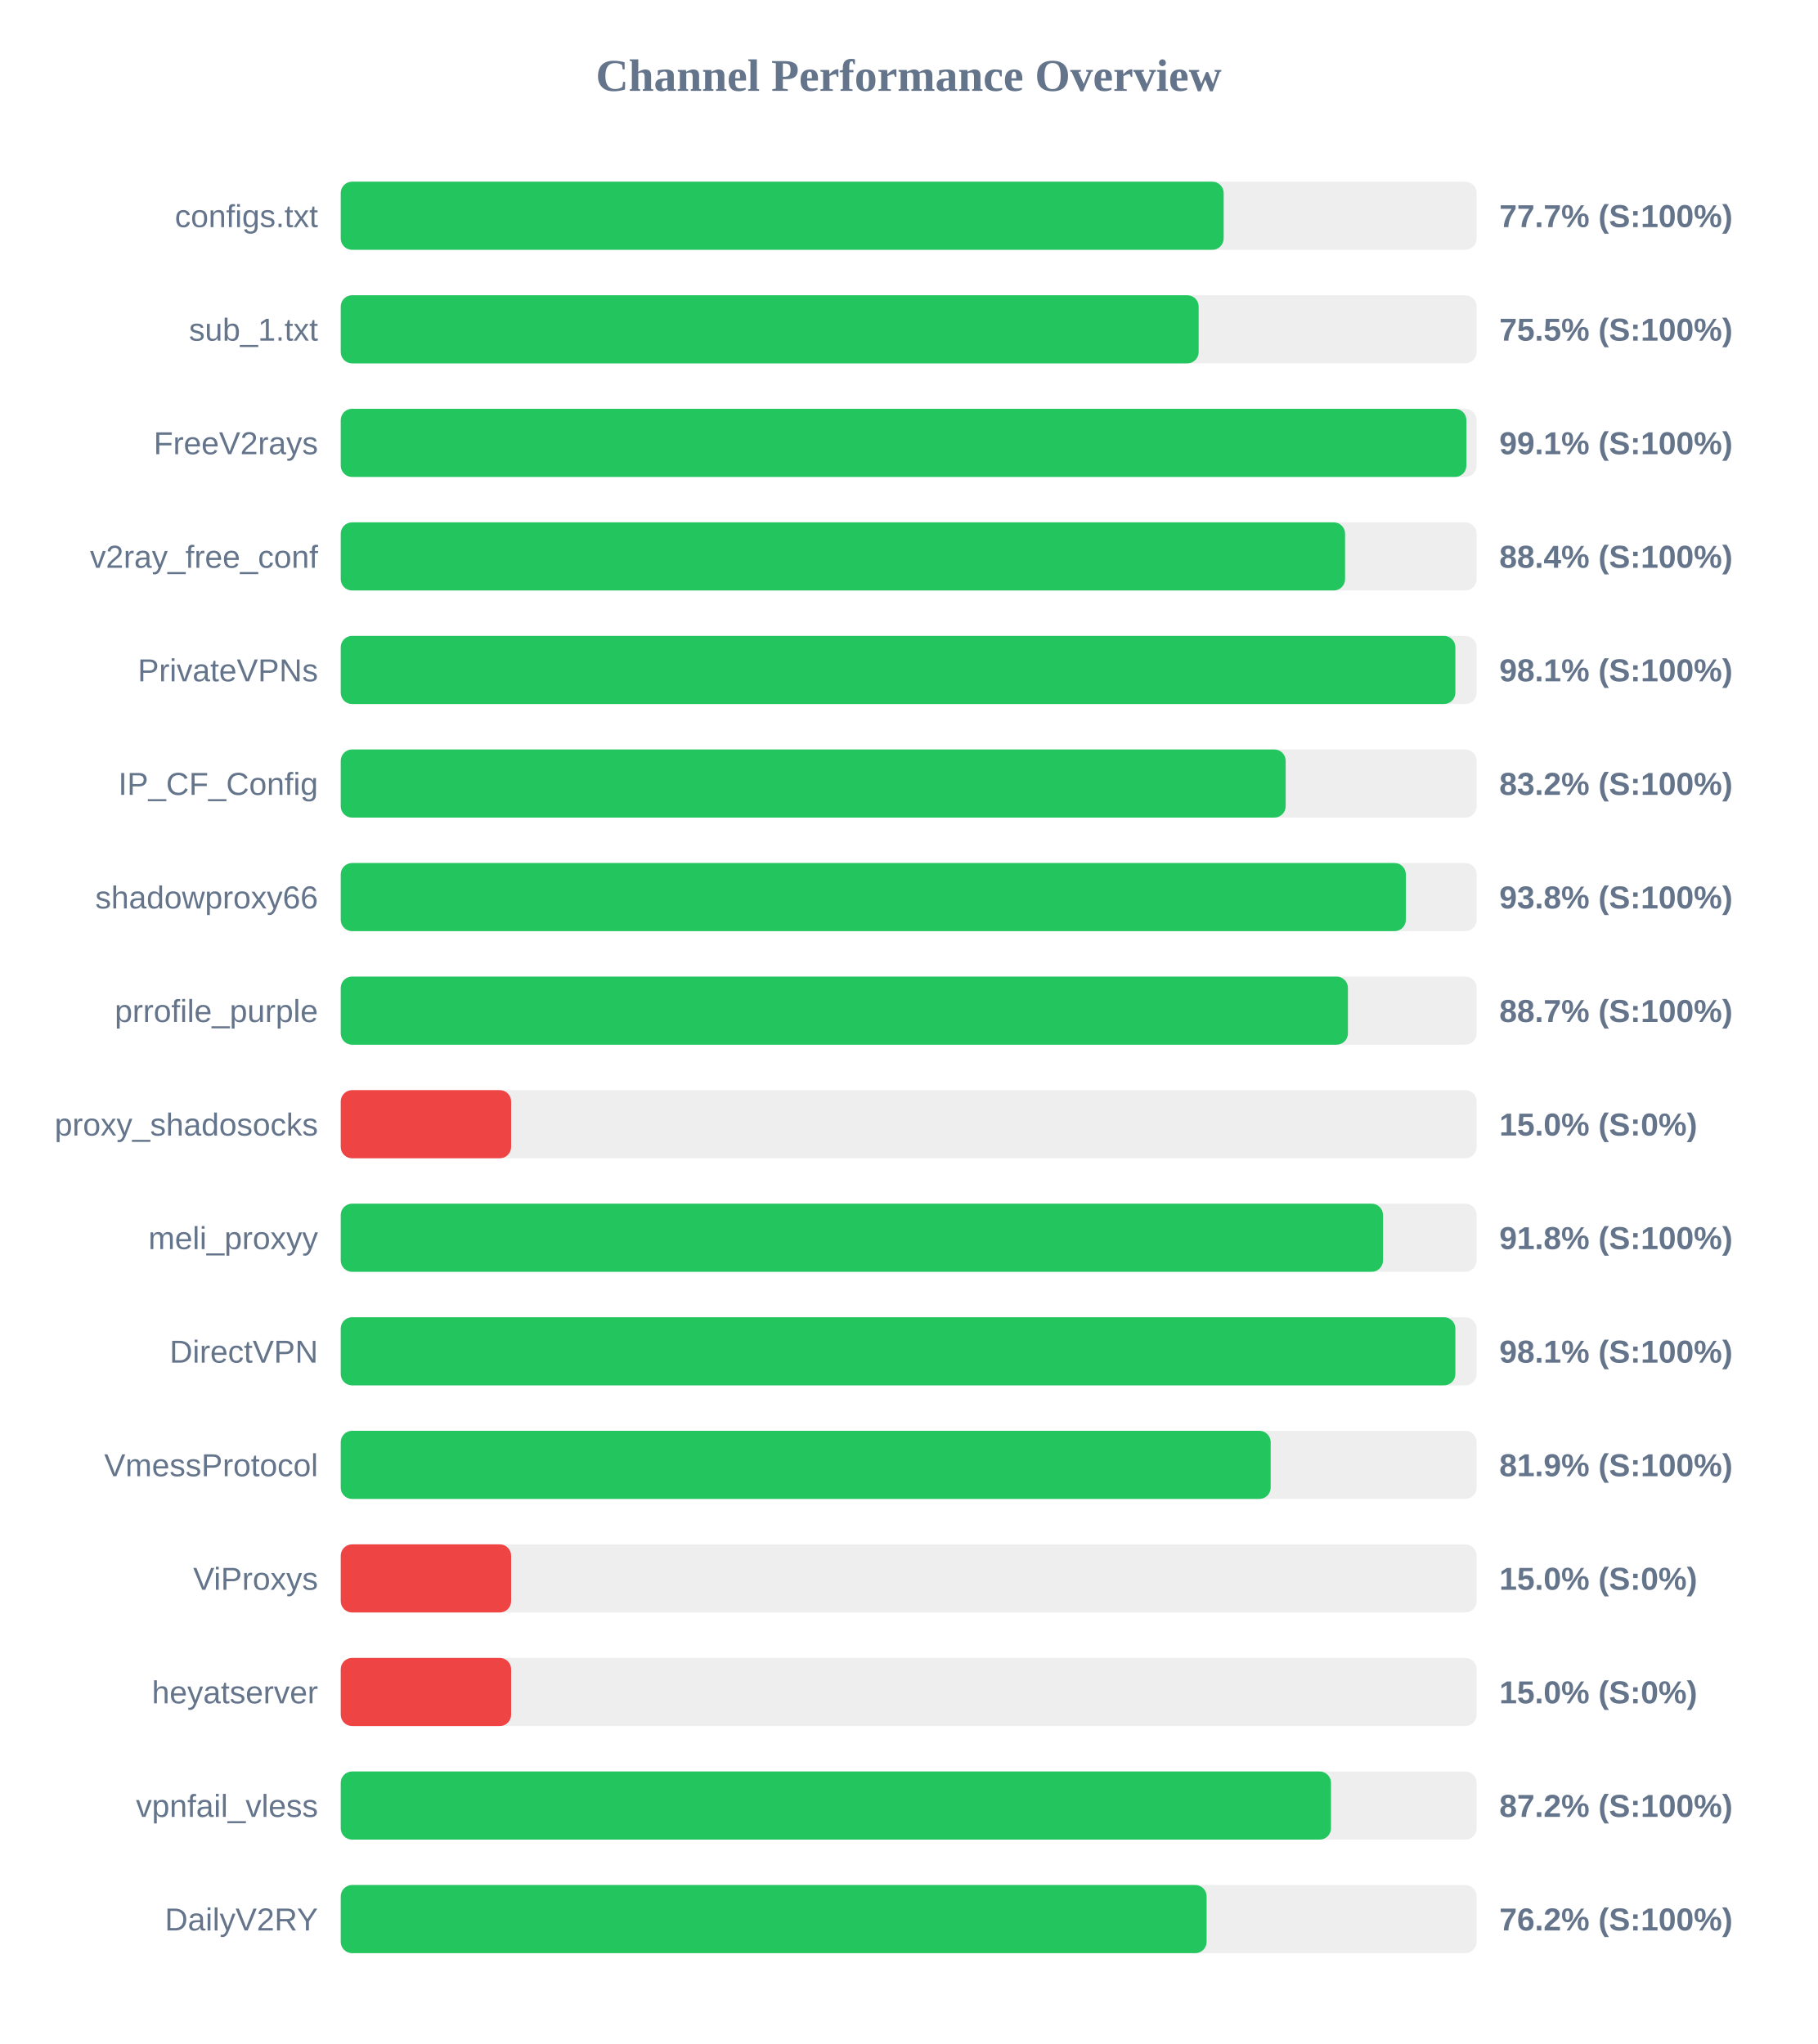
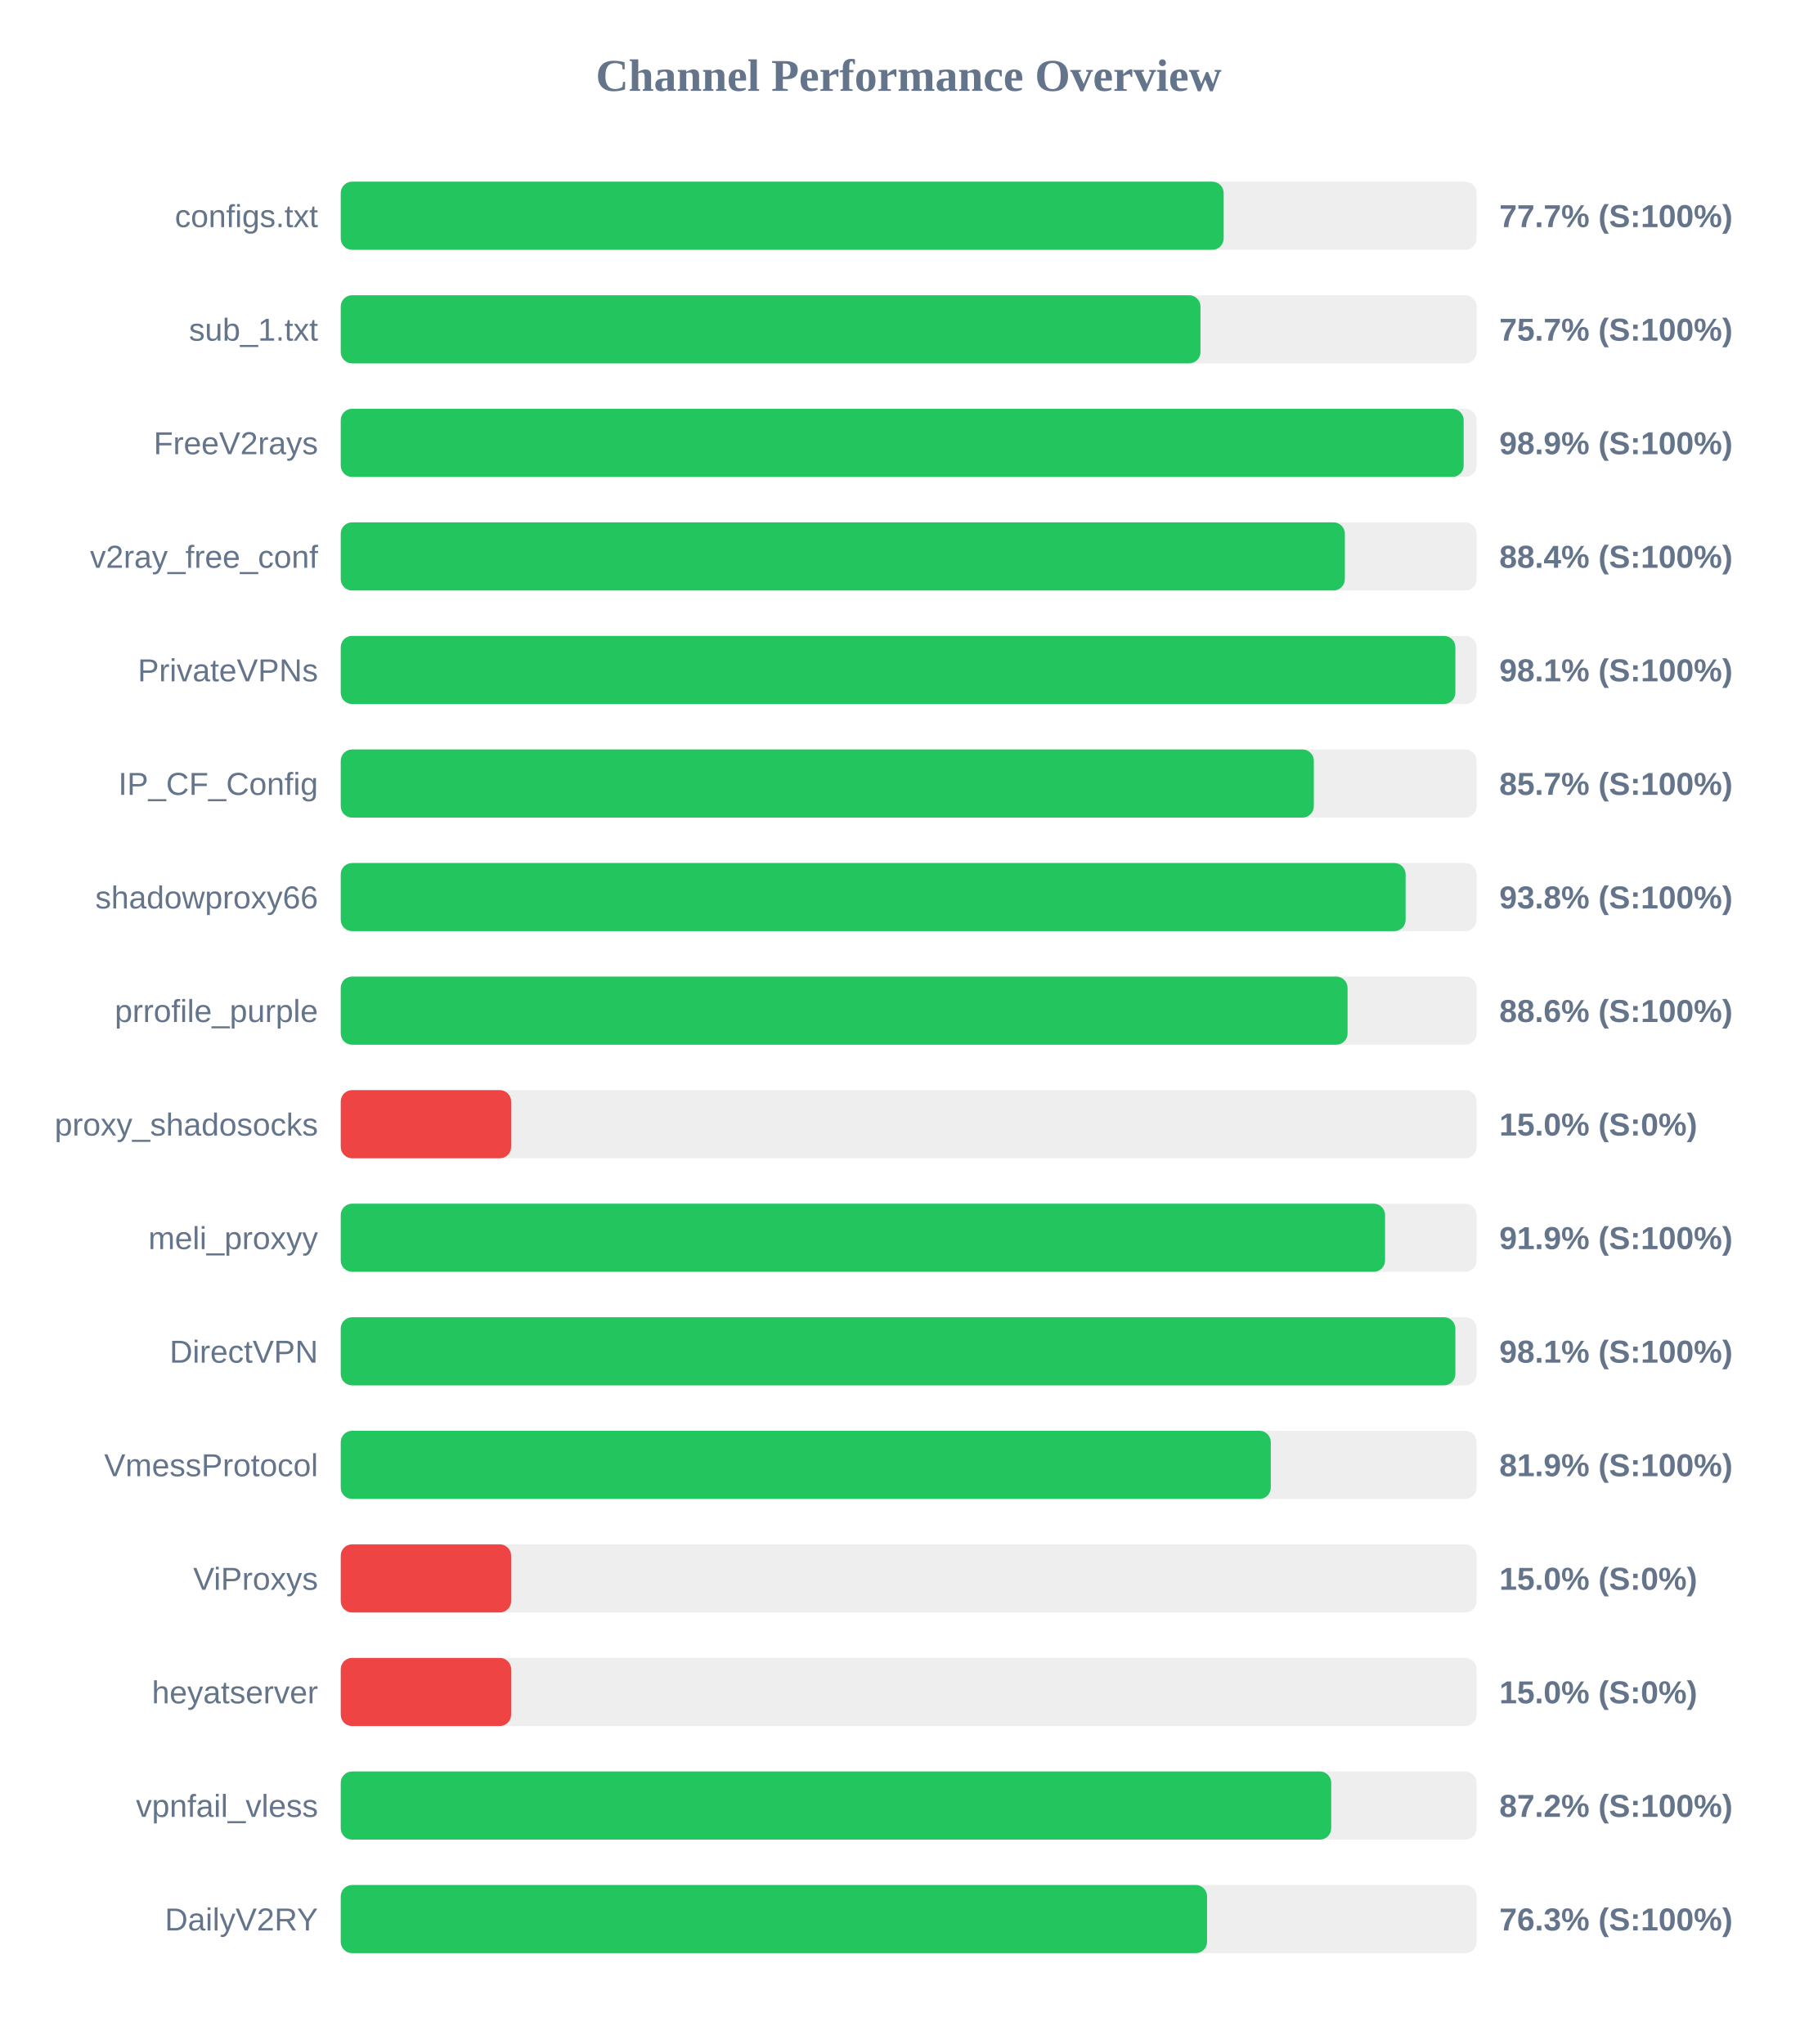
<svg xmlns="http://www.w3.org/2000/svg" width="800" height="900" version="1.1">
  <style>
        .row { font: 14px Arial; fill: #64748b; }
        .score { font: bold 14px Arial; fill: #64748b; }
    </style>
  <text x="400" y="40" text-anchor="middle" font-size="20px" font-weight="bold" fill="#64748b">Channel Performance Overview</text>
  <rect x="150" y="80" width="500" height="30" fill="#eee" rx="5" />
  <rect x="150" y="80" width="388.65" height="30" fill="#22c55e" rx="5" />
  <text x="140" y="100" text-anchor="end" class="row">configs.txt</text>
  <text x="660" y="100" text-anchor="start" class="score">77.7% (S:100%)</text>
  <rect x="150" y="130" width="500" height="30" fill="#eee" rx="5" />
-   <rect x="150" y="130" width="377.65" height="30" fill="#22c55e" rx="5" />
+   <rect x="150" y="130" width="378.45" height="30" fill="#22c55e" rx="5" />
  <text x="140" y="150" text-anchor="end" class="row">sub_1.txt</text>
-   <text x="660" y="150" text-anchor="start" class="score">75.5% (S:100%)</text>
+   <text x="660" y="150" text-anchor="start" class="score">75.7% (S:100%)</text>
  <rect x="150" y="180" width="500" height="30" fill="#eee" rx="5" />
-   <rect x="150" y="180" width="495.5" height="30" fill="#22c55e" rx="5" />
+   <rect x="150" y="180" width="494.3" height="30" fill="#22c55e" rx="5" />
  <text x="140" y="200" text-anchor="end" class="row">FreeV2rays</text>
-   <text x="660" y="200" text-anchor="start" class="score">99.1% (S:100%)</text>
+   <text x="660" y="200" text-anchor="start" class="score">98.9% (S:100%)</text>
  <rect x="150" y="230" width="500" height="30" fill="#eee" rx="5" />
-   <rect x="150" y="230" width="442.1" height="30" fill="#22c55e" rx="5" />
+   <rect x="150" y="230" width="442.0" height="30" fill="#22c55e" rx="5" />
  <text x="140" y="250" text-anchor="end" class="row">v2ray_free_conf</text>
  <text x="660" y="250" text-anchor="start" class="score">88.4% (S:100%)</text>
  <rect x="150" y="280" width="500" height="30" fill="#eee" rx="5" />
  <rect x="150" y="280" width="490.65" height="30" fill="#22c55e" rx="5" />
  <text x="140" y="300" text-anchor="end" class="row">PrivateVPNs</text>
  <text x="660" y="300" text-anchor="start" class="score">98.1% (S:100%)</text>
  <rect x="150" y="330" width="500" height="30" fill="#eee" rx="5" />
-   <rect x="150" y="330" width="415.95" height="30" fill="#22c55e" rx="5" />
+   <rect x="150" y="330" width="428.35" height="30" fill="#22c55e" rx="5" />
  <text x="140" y="350" text-anchor="end" class="row">IP_CF_Config</text>
-   <text x="660" y="350" text-anchor="start" class="score">83.2% (S:100%)</text>
+   <text x="660" y="350" text-anchor="start" class="score">85.7% (S:100%)</text>
  <rect x="150" y="380" width="500" height="30" fill="#eee" rx="5" />
-   <rect x="150" y="380" width="468.85" height="30" fill="#22c55e" rx="5" />
+   <rect x="150" y="380" width="468.75" height="30" fill="#22c55e" rx="5" />
  <text x="140" y="400" text-anchor="end" class="row">shadowproxy66</text>
  <text x="660" y="400" text-anchor="start" class="score">93.8% (S:100%)</text>
  <rect x="150" y="430" width="500" height="30" fill="#eee" rx="5" />
-   <rect x="150" y="430" width="443.35" height="30" fill="#22c55e" rx="5" />
+   <rect x="150" y="430" width="443.2" height="30" fill="#22c55e" rx="5" />
  <text x="140" y="450" text-anchor="end" class="row">prrofile_purple</text>
-   <text x="660" y="450" text-anchor="start" class="score">88.7% (S:100%)</text>
+   <text x="660" y="450" text-anchor="start" class="score">88.6% (S:100%)</text>
  <rect x="150" y="480" width="500" height="30" fill="#eee" rx="5" />
  <rect x="150" y="480" width="75.0" height="30" fill="#ef4444" rx="5" />
  <text x="140" y="500" text-anchor="end" class="row">proxy_shadosocks</text>
  <text x="660" y="500" text-anchor="start" class="score">15.0% (S:0%)</text>
  <rect x="150" y="530" width="500" height="30" fill="#eee" rx="5" />
-   <rect x="150" y="530" width="458.8" height="30" fill="#22c55e" rx="5" />
+   <rect x="150" y="530" width="459.7" height="30" fill="#22c55e" rx="5" />
  <text x="140" y="550" text-anchor="end" class="row">meli_proxyy</text>
-   <text x="660" y="550" text-anchor="start" class="score">91.8% (S:100%)</text>
+   <text x="660" y="550" text-anchor="start" class="score">91.9% (S:100%)</text>
  <rect x="150" y="580" width="500" height="30" fill="#eee" rx="5" />
  <rect x="150" y="580" width="490.65" height="30" fill="#22c55e" rx="5" />
  <text x="140" y="600" text-anchor="end" class="row">DirectVPN</text>
  <text x="660" y="600" text-anchor="start" class="score">98.1% (S:100%)</text>
  <rect x="150" y="630" width="500" height="30" fill="#eee" rx="5" />
-   <rect x="150" y="630" width="409.35" height="30" fill="#22c55e" rx="5" />
+   <rect x="150" y="630" width="409.4" height="30" fill="#22c55e" rx="5" />
  <text x="140" y="650" text-anchor="end" class="row">VmessProtocol</text>
  <text x="660" y="650" text-anchor="start" class="score">81.9% (S:100%)</text>
  <rect x="150" y="680" width="500" height="30" fill="#eee" rx="5" />
  <rect x="150" y="680" width="75.0" height="30" fill="#ef4444" rx="5" />
  <text x="140" y="700" text-anchor="end" class="row">ViProxys</text>
  <text x="660" y="700" text-anchor="start" class="score">15.0% (S:0%)</text>
  <rect x="150" y="730" width="500" height="30" fill="#eee" rx="5" />
  <rect x="150" y="730" width="75.0" height="30" fill="#ef4444" rx="5" />
  <text x="140" y="750" text-anchor="end" class="row">heyatserver</text>
  <text x="660" y="750" text-anchor="start" class="score">15.0% (S:0%)</text>
  <rect x="150" y="780" width="500" height="30" fill="#eee" rx="5" />
-   <rect x="150" y="780" width="435.9" height="30" fill="#22c55e" rx="5" />
+   <rect x="150" y="780" width="436.0" height="30" fill="#22c55e" rx="5" />
  <text x="140" y="800" text-anchor="end" class="row">vpnfail_vless</text>
  <text x="660" y="800" text-anchor="start" class="score">87.2% (S:100%)</text>
  <rect x="150" y="830" width="500" height="30" fill="#eee" rx="5" />
-   <rect x="150" y="830" width="381.15" height="30" fill="#22c55e" rx="5" />
+   <rect x="150" y="830" width="381.35" height="30" fill="#22c55e" rx="5" />
  <text x="140" y="850" text-anchor="end" class="row">DailyV2RY</text>
-   <text x="660" y="850" text-anchor="start" class="score">76.2% (S:100%)</text>
+   <text x="660" y="850" text-anchor="start" class="score">76.3% (S:100%)</text>
</svg>
